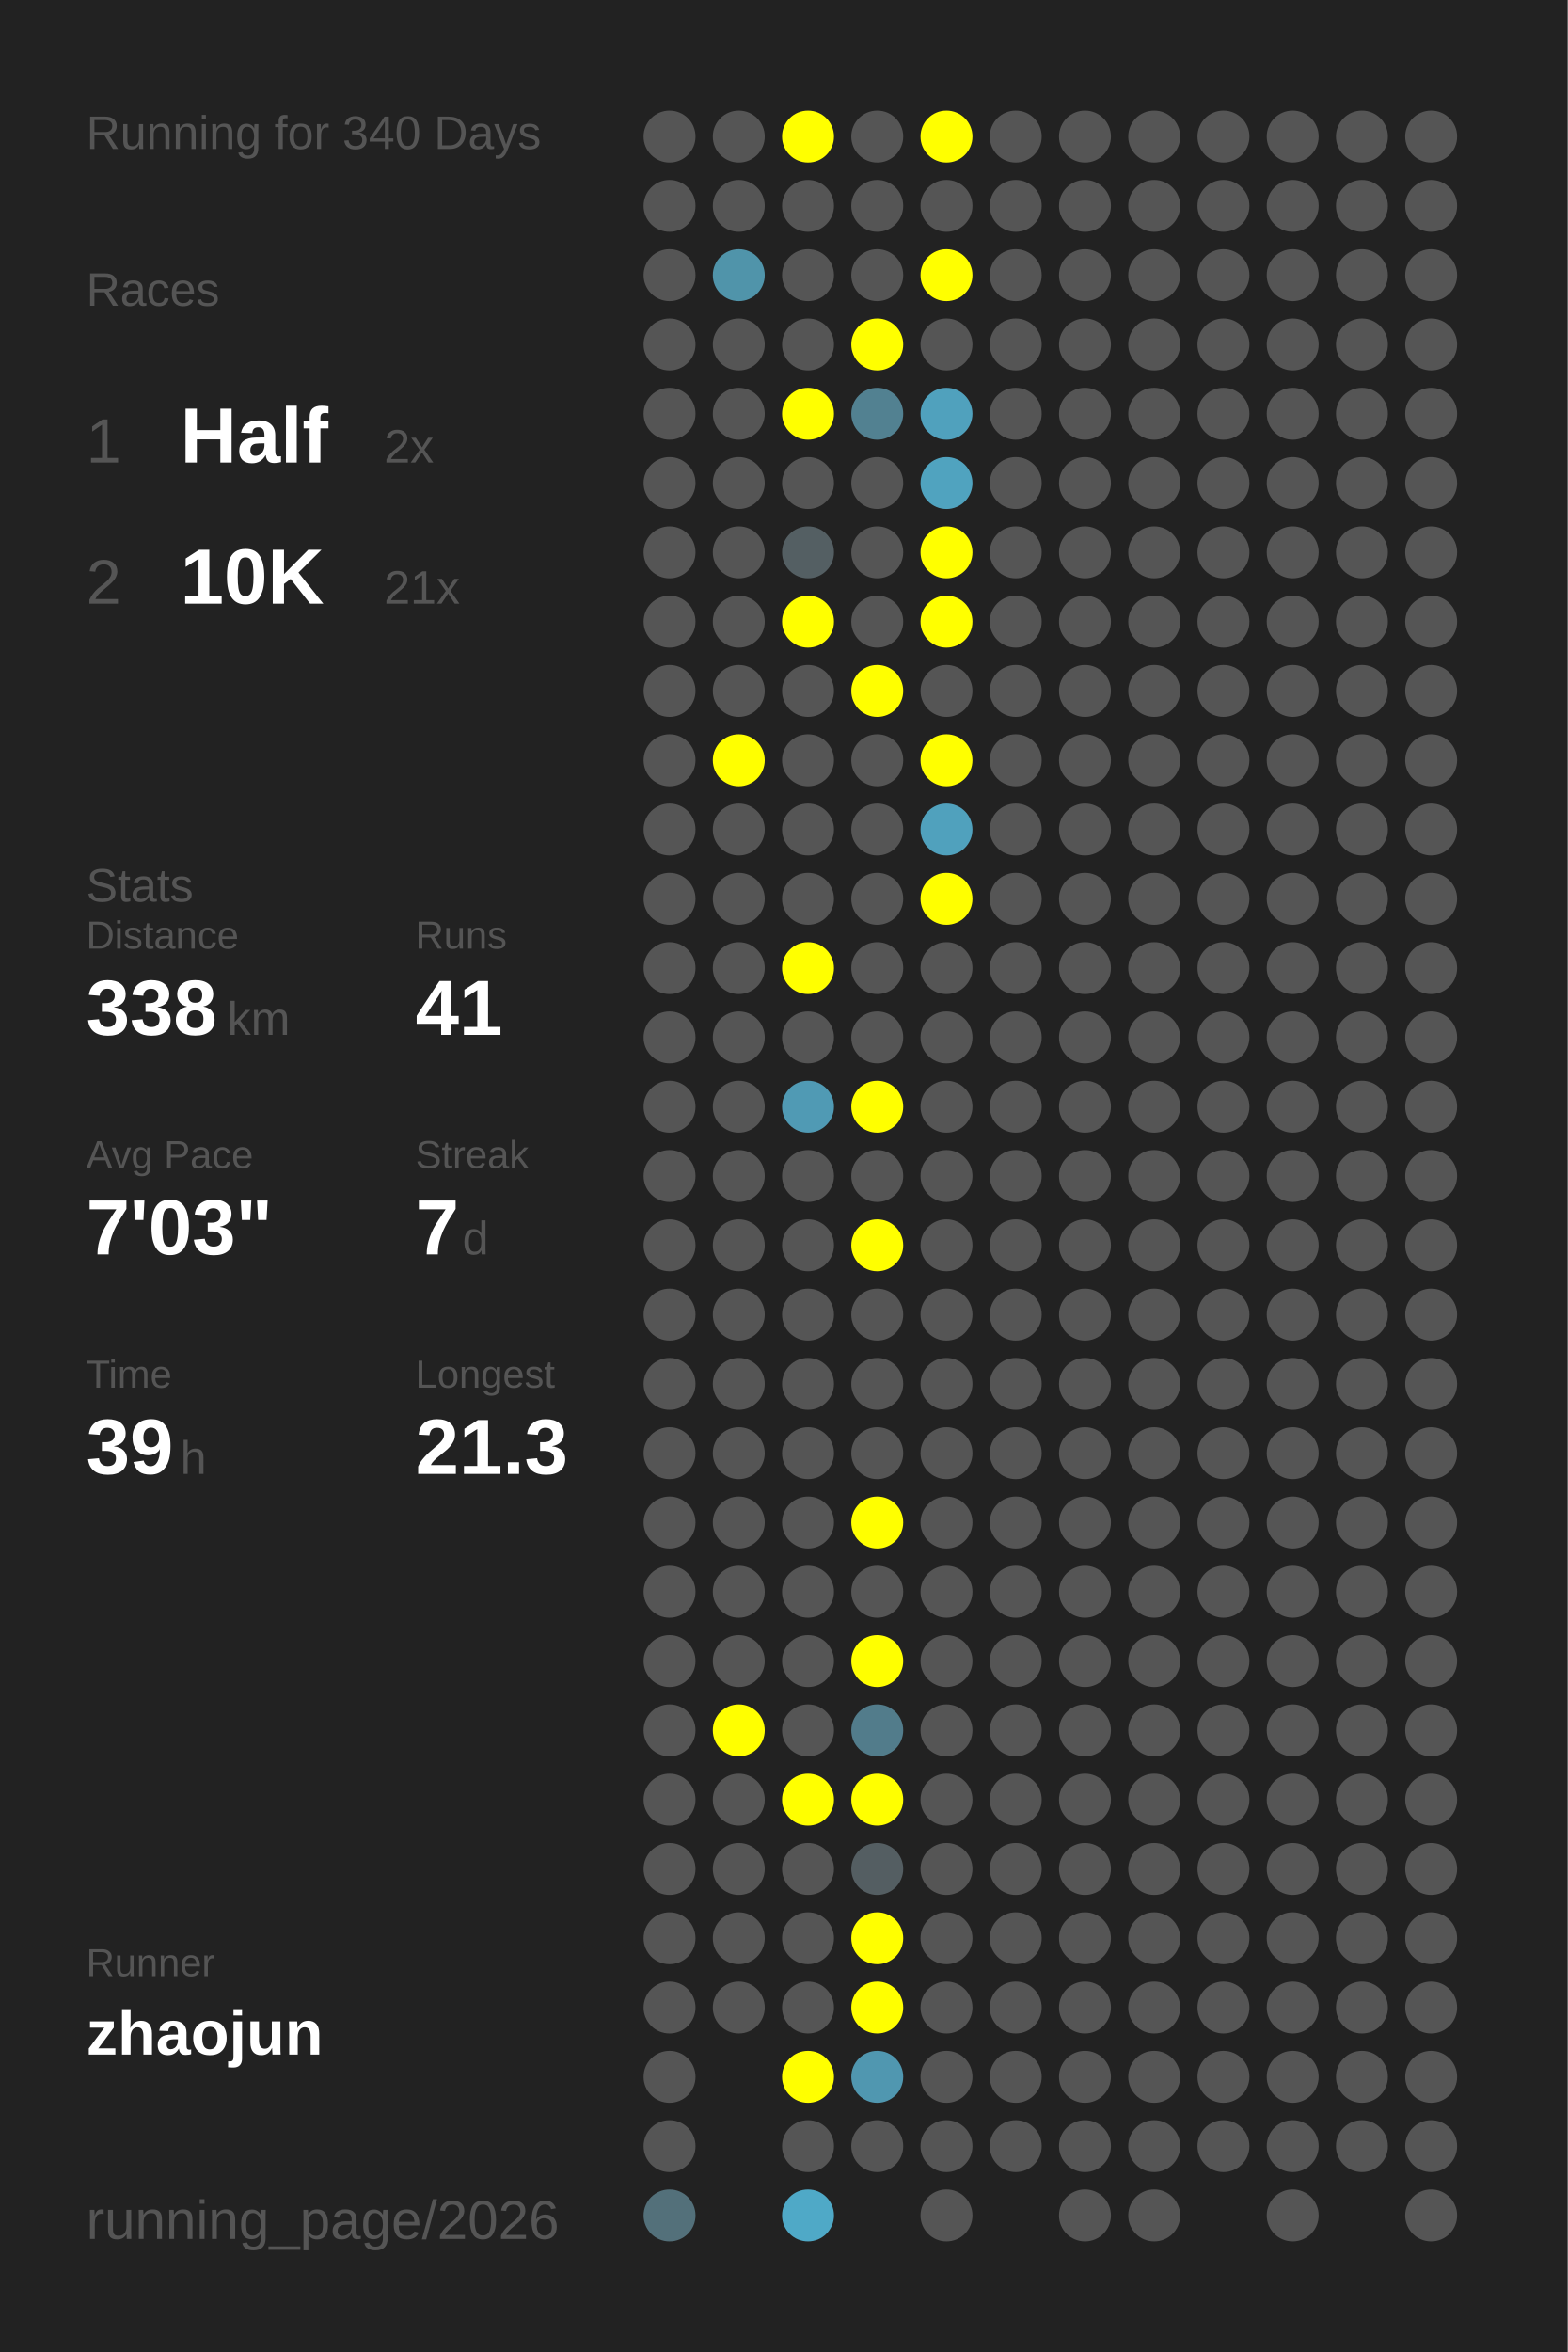
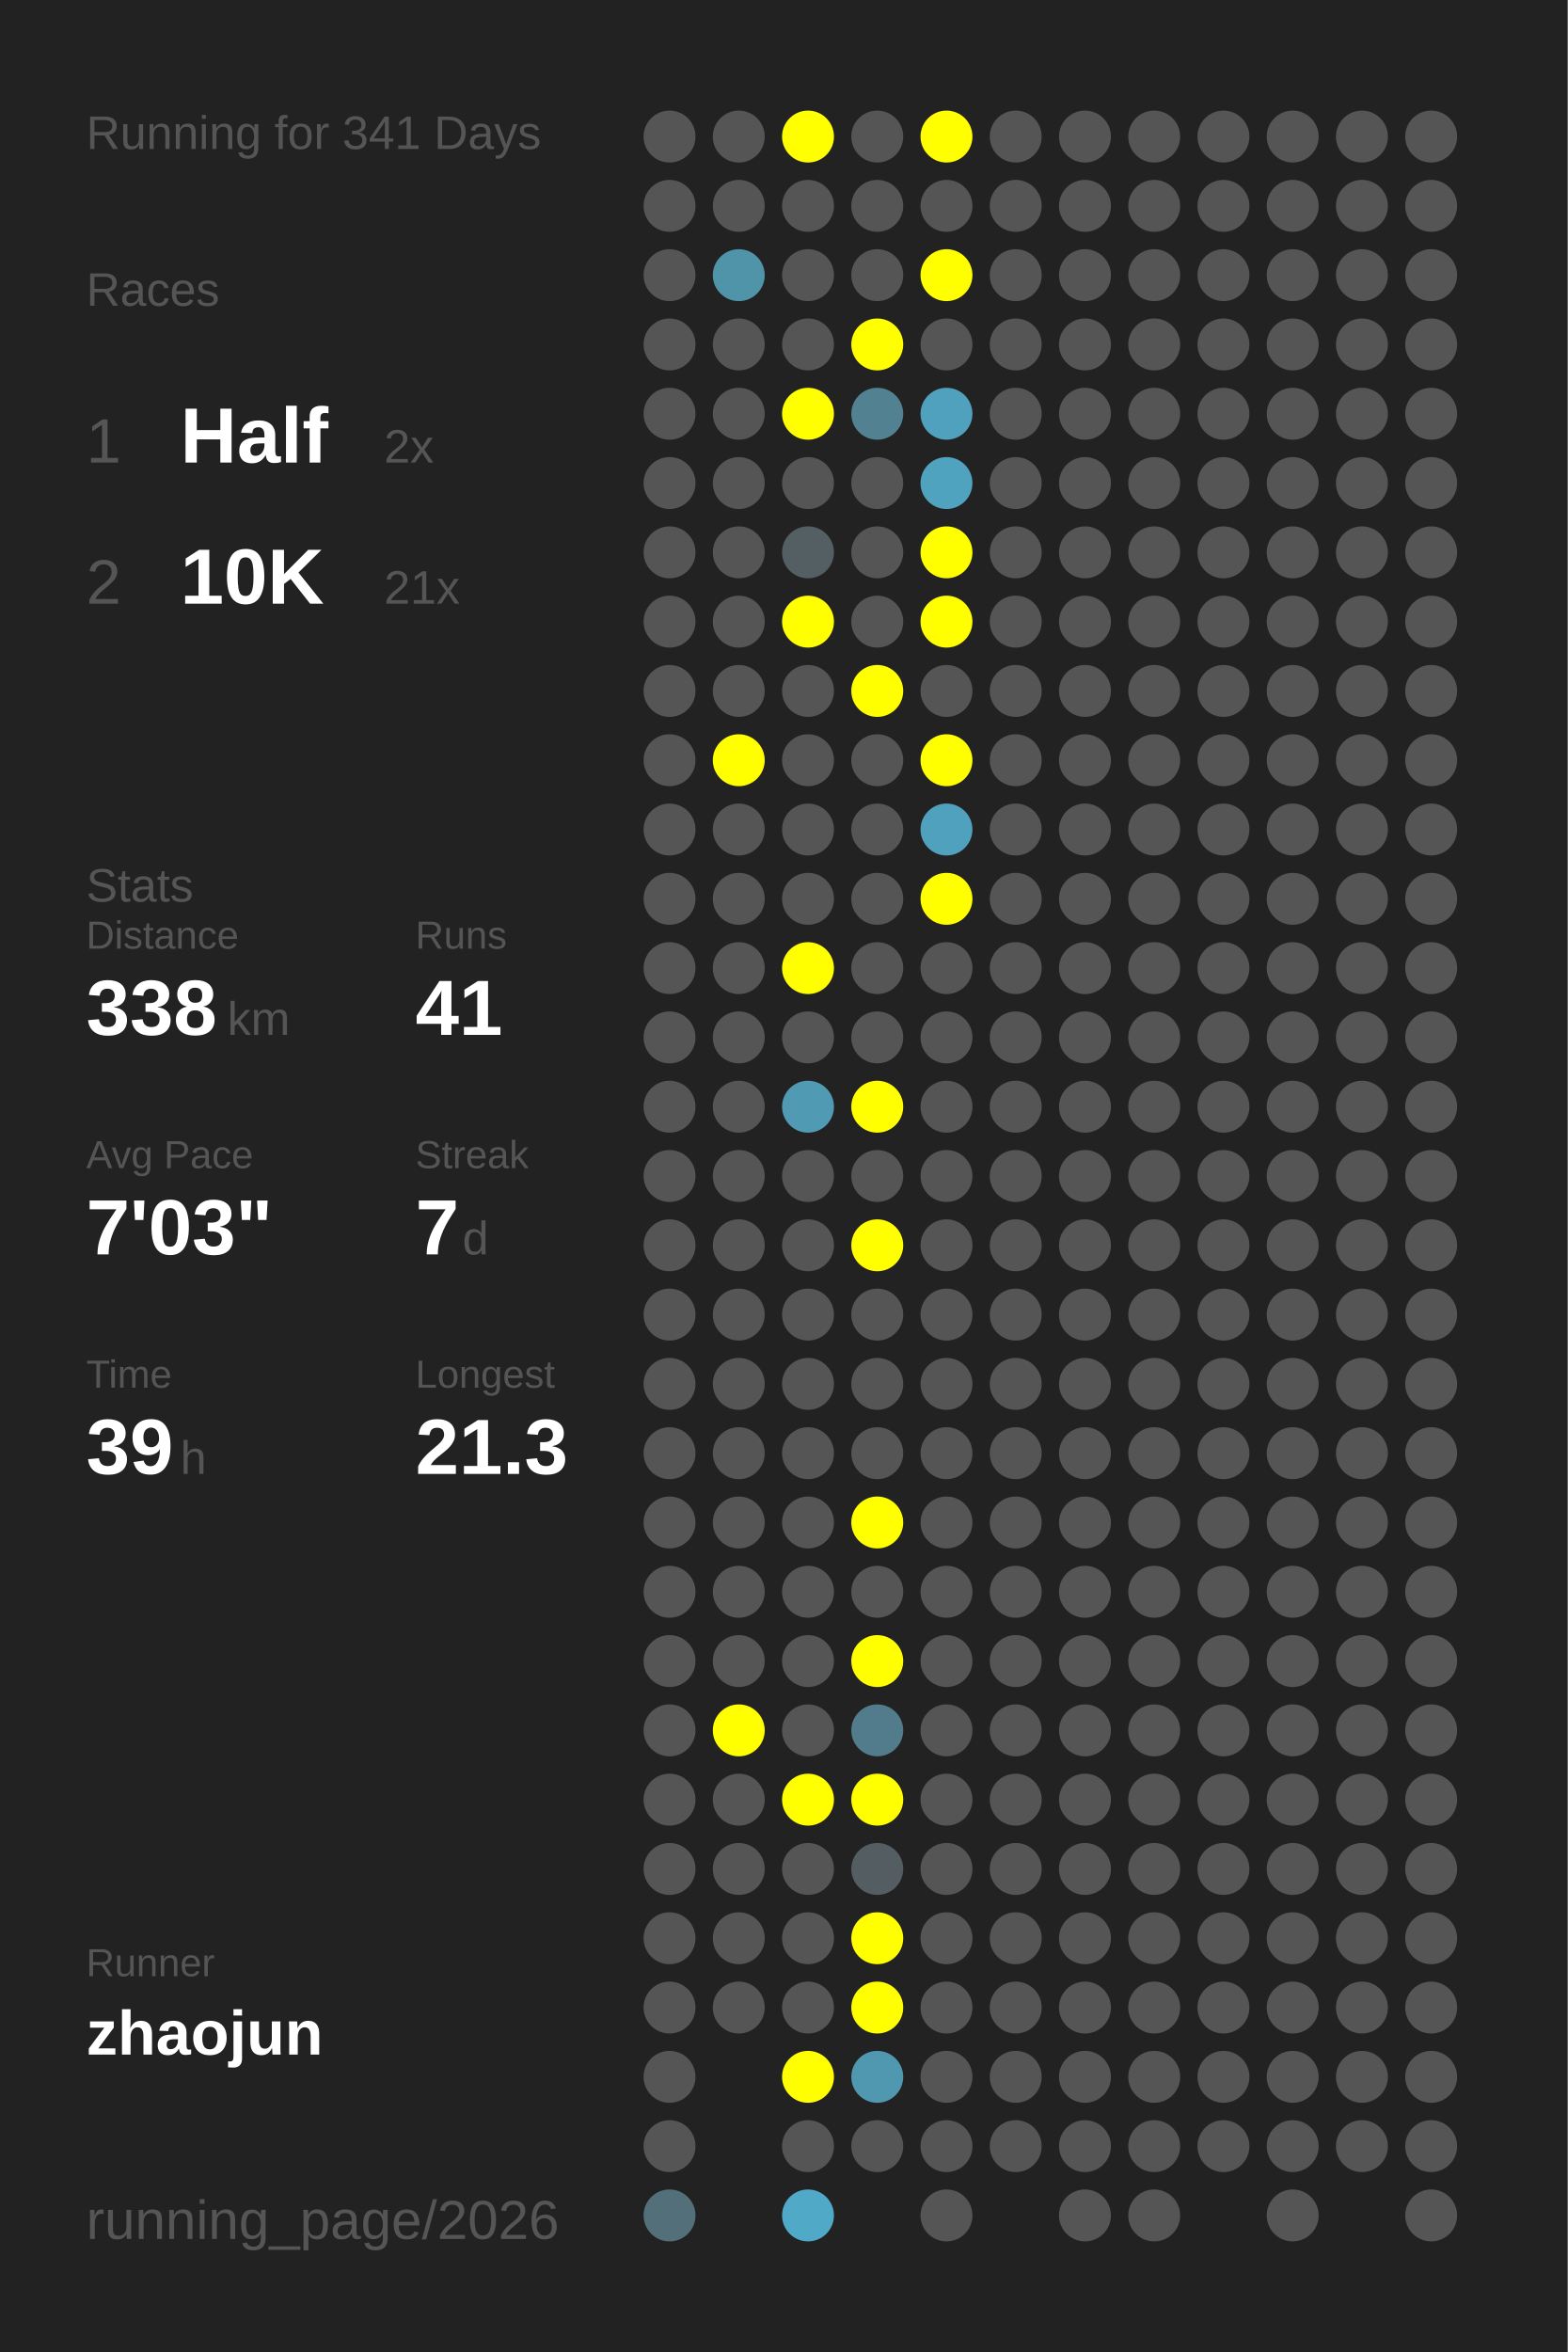
<svg xmlns="http://www.w3.org/2000/svg" baseProfile="full" height="300mm" version="1.1" viewBox="0,0,200,300" width="200mm">
  <defs />
  <rect fill="#222222" height="300" width="200" x="0" y="0" />
-   <text fill="#555555" style="font-size:6px; font-family:Arial;" x="11" y="19">Running for 340 Days</text>
+   <text fill="#555555" style="font-size:6px; font-family:Arial;" x="11" y="19">Running for 341 Days</text>
  <text fill="#555555" style="font-size:6px; font-family:Arial;" x="11" y="39">Races</text>
  <text fill="#555555" style="font-size:8px; font-family:Arial;" x="11" y="59">1</text>
  <text fill="#FFFFFF" style="font-size:10px; font-family:Arial; font-weight:bold;" x="23" y="59">Half</text>
  <text fill="#555555" style="font-size:6px; font-family:Arial;" x="49" y="59">2x</text>
  <text fill="#555555" style="font-size:8px; font-family:Arial;" x="11" y="77">2</text>
  <text fill="#FFFFFF" style="font-size:10px; font-family:Arial; font-weight:bold;" x="23" y="77">10K</text>
  <text fill="#555555" style="font-size:6px; font-family:Arial;" x="49" y="77">21x</text>
  <text fill="#555555" style="font-size:6px; font-family:Arial;" x="11" y="115">Stats</text>
  <text fill="#555555" style="font-size:5px; font-family:Arial;" x="11" y="121">Distance</text>
  <text fill="#FFFFFF" style="font-size:10px; font-family:Arial; font-weight:bold;" x="11" y="132">338</text>
  <text fill="#555555" style="font-size:6px; font-family:Arial;" x="29" y="132">km</text>
  <text fill="#555555" style="font-size:5px; font-family:Arial;" x="53" y="121">Runs</text>
  <text fill="#FFFFFF" style="font-size:10px; font-family:Arial; font-weight:bold;" x="53" y="132">41</text>
  <text fill="#555555" style="font-size:5px; font-family:Arial;" x="11" y="149">Avg Pace</text>
  <text fill="#FFFFFF" style="font-size:10px; font-family:Arial; font-weight:bold;" x="11" y="160">7'03"</text>
  <text fill="#555555" style="font-size:5px; font-family:Arial;" x="53" y="149">Streak</text>
  <text fill="#FFFFFF" style="font-size:10px; font-family:Arial; font-weight:bold;" x="53" y="160">7</text>
  <text fill="#555555" style="font-size:6px; font-family:Arial;" x="59" y="160">d</text>
  <text fill="#555555" style="font-size:5px; font-family:Arial;" x="11" y="177">Time</text>
  <text fill="#FFFFFF" style="font-size:10px; font-family:Arial; font-weight:bold;" x="11" y="188">39</text>
  <text fill="#555555" style="font-size:6px; font-family:Arial;" x="23" y="188">h</text>
  <text fill="#555555" style="font-size:5px; font-family:Arial;" x="53" y="177">Longest</text>
  <text fill="#FFFFFF" style="font-size:10px; font-family:Arial; font-weight:bold;" x="53" y="188">21.3</text>
  <text fill="#555555" style="font-size:5px; font-family:Arial;" x="11" y="252.065">Runner</text>
  <text fill="#FFFFFF" style="font-size:8px; font-family:Arial; font-weight:bold;" x="11" y="262.065">zhaojun</text>
  <text fill="#555555" style="font-size:7px; font-family:Arial;" x="11" y="285.581">running_page/2026</text>
  <circle cx="85.417" cy="17.419" fill="#555555" r="3.312" />
  <circle cx="85.417" cy="26.258" fill="#555555" r="3.312" />
  <circle cx="85.417" cy="35.097" fill="#555555" r="3.312" />
  <circle cx="85.417" cy="43.935" fill="#555555" r="3.312" />
  <circle cx="85.417" cy="52.774" fill="#555555" r="3.312" />
  <circle cx="85.417" cy="61.613" fill="#555555" r="3.312" />
  <circle cx="85.417" cy="70.452" fill="#555555" r="3.312" />
  <circle cx="85.417" cy="79.29" fill="#555555" r="3.312" />
  <circle cx="85.417" cy="88.129" fill="#555555" r="3.312" />
  <circle cx="85.417" cy="96.968" fill="#555555" r="3.312" />
  <circle cx="85.417" cy="105.806" fill="#555555" r="3.312" />
  <circle cx="85.417" cy="114.645" fill="#555555" r="3.312" />
  <circle cx="85.417" cy="123.484" fill="#555555" r="3.312" />
  <circle cx="85.417" cy="132.323" fill="#555555" r="3.312" />
  <circle cx="85.417" cy="141.161" fill="#555555" r="3.312" />
  <circle cx="85.417" cy="150" fill="#555555" r="3.312" />
  <circle cx="85.417" cy="158.839" fill="#555555" r="3.312" />
  <circle cx="85.417" cy="167.677" fill="#555555" r="3.312" />
  <circle cx="85.417" cy="176.516" fill="#555555" r="3.312" />
  <circle cx="85.417" cy="185.355" fill="#555555" r="3.312" />
  <circle cx="85.417" cy="194.194" fill="#555555" r="3.312" />
  <circle cx="85.417" cy="203.032" fill="#555555" r="3.312" />
  <circle cx="85.417" cy="211.871" fill="#555555" r="3.312" />
  <circle cx="85.417" cy="220.71" fill="#555555" r="3.312" />
  <circle cx="85.417" cy="229.548" fill="#555555" r="3.312" />
  <circle cx="85.417" cy="238.387" fill="#555555" r="3.312" />
  <circle cx="85.417" cy="247.226" fill="#555555" r="3.312" />
  <circle cx="85.417" cy="256.065" fill="#555555" r="3.312" />
  <circle cx="85.417" cy="264.903" fill="#555555" r="3.312" />
  <circle cx="85.417" cy="273.742" fill="#555555" r="3.312" />
  <circle cx="85.417" cy="282.581" fill="#53707a" r="3.312" />
  <circle cx="94.25" cy="17.419" fill="#555555" r="3.312" />
  <circle cx="94.25" cy="26.258" fill="#555555" r="3.312" />
  <circle cx="94.25" cy="35.097" fill="#5094aa" r="3.312" />
  <circle cx="94.25" cy="43.935" fill="#555555" r="3.312" />
  <circle cx="94.25" cy="52.774" fill="#555555" r="3.312" />
  <circle cx="94.25" cy="61.613" fill="#555555" r="3.312" />
  <circle cx="94.25" cy="70.452" fill="#555555" r="3.312" />
  <circle cx="94.25" cy="79.29" fill="#555555" r="3.312" />
  <circle cx="94.25" cy="88.129" fill="#555555" r="3.312" />
  <circle cx="94.25" cy="96.968" fill="#FFFF00" r="3.312" />
  <circle cx="94.25" cy="105.806" fill="#555555" r="3.312" />
  <circle cx="94.25" cy="114.645" fill="#555555" r="3.312" />
  <circle cx="94.25" cy="123.484" fill="#555555" r="3.312" />
  <circle cx="94.25" cy="132.323" fill="#555555" r="3.312" />
  <circle cx="94.25" cy="141.161" fill="#555555" r="3.312" />
  <circle cx="94.25" cy="150" fill="#555555" r="3.312" />
  <circle cx="94.25" cy="158.839" fill="#555555" r="3.312" />
  <circle cx="94.25" cy="167.677" fill="#555555" r="3.312" />
  <circle cx="94.25" cy="176.516" fill="#555555" r="3.312" />
  <circle cx="94.25" cy="185.355" fill="#555555" r="3.312" />
  <circle cx="94.25" cy="194.194" fill="#555555" r="3.312" />
  <circle cx="94.25" cy="203.032" fill="#555555" r="3.312" />
  <circle cx="94.25" cy="211.871" fill="#555555" r="3.312" />
  <circle cx="94.25" cy="220.71" fill="#FFFF00" r="3.312" />
  <circle cx="94.25" cy="229.548" fill="#555555" r="3.312" />
  <circle cx="94.25" cy="238.387" fill="#555555" r="3.312" />
  <circle cx="94.25" cy="247.226" fill="#555555" r="3.312" />
  <circle cx="94.25" cy="256.065" fill="#555555" r="3.312" />
  <circle cx="103.083" cy="17.419" fill="#FFFF00" r="3.312" />
  <circle cx="103.083" cy="26.258" fill="#555555" r="3.312" />
  <circle cx="103.083" cy="35.097" fill="#555555" r="3.312" />
  <circle cx="103.083" cy="43.935" fill="#555555" r="3.312" />
  <circle cx="103.083" cy="52.774" fill="#FFFF00" r="3.312" />
  <circle cx="103.083" cy="61.613" fill="#555555" r="3.312" />
  <circle cx="103.083" cy="70.452" fill="#545f63" r="3.312" />
  <circle cx="103.083" cy="79.29" fill="#FFFF00" r="3.312" />
  <circle cx="103.083" cy="88.129" fill="#555555" r="3.312" />
  <circle cx="103.083" cy="96.968" fill="#555555" r="3.312" />
  <circle cx="103.083" cy="105.806" fill="#555555" r="3.312" />
  <circle cx="103.083" cy="114.645" fill="#555555" r="3.312" />
  <circle cx="103.083" cy="123.484" fill="#FFFF00" r="3.312" />
  <circle cx="103.083" cy="132.323" fill="#555555" r="3.312" />
  <circle cx="103.083" cy="141.161" fill="#509ab4" r="3.312" />
  <circle cx="103.083" cy="150" fill="#555555" r="3.312" />
  <circle cx="103.083" cy="158.839" fill="#555555" r="3.312" />
  <circle cx="103.083" cy="167.677" fill="#555555" r="3.312" />
  <circle cx="103.083" cy="176.516" fill="#555555" r="3.312" />
  <circle cx="103.083" cy="185.355" fill="#555555" r="3.312" />
  <circle cx="103.083" cy="194.194" fill="#555555" r="3.312" />
  <circle cx="103.083" cy="203.032" fill="#555555" r="3.312" />
  <circle cx="103.083" cy="211.871" fill="#555555" r="3.312" />
  <circle cx="103.083" cy="220.71" fill="#555555" r="3.312" />
  <circle cx="103.083" cy="229.548" fill="#FFFF00" r="3.312" />
  <circle cx="103.083" cy="238.387" fill="#555555" r="3.312" />
  <circle cx="103.083" cy="247.226" fill="#555555" r="3.312" />
  <circle cx="103.083" cy="256.065" fill="#555555" r="3.312" />
  <circle cx="103.083" cy="264.903" fill="#FFFF00" r="3.312" />
  <circle cx="103.083" cy="273.742" fill="#555555" r="3.312" />
  <circle cx="103.083" cy="282.581" fill="#4fa9c7" r="3.312" />
  <circle cx="111.917" cy="17.419" fill="#555555" r="3.312" />
  <circle cx="111.917" cy="26.258" fill="#555555" r="3.312" />
  <circle cx="111.917" cy="35.097" fill="#555555" r="3.312" />
  <circle cx="111.917" cy="43.935" fill="#FFFF00" r="3.312" />
  <circle cx="111.917" cy="52.774" fill="#528191" r="3.312" />
  <circle cx="111.917" cy="61.613" fill="#555555" r="3.312" />
  <circle cx="111.917" cy="70.452" fill="#555555" r="3.312" />
  <circle cx="111.917" cy="79.29" fill="#555555" r="3.312" />
  <circle cx="111.917" cy="88.129" fill="#FFFF00" r="3.312" />
  <circle cx="111.917" cy="96.968" fill="#555555" r="3.312" />
  <circle cx="111.917" cy="105.806" fill="#555555" r="3.312" />
  <circle cx="111.917" cy="114.645" fill="#555555" r="3.312" />
  <circle cx="111.917" cy="123.484" fill="#555555" r="3.312" />
  <circle cx="111.917" cy="132.323" fill="#555555" r="3.312" />
  <circle cx="111.917" cy="141.161" fill="#FFFF00" r="3.312" />
  <circle cx="111.917" cy="150" fill="#555555" r="3.312" />
  <circle cx="111.917" cy="158.839" fill="#FFFF00" r="3.312" />
  <circle cx="111.917" cy="167.677" fill="#555555" r="3.312" />
  <circle cx="111.917" cy="176.516" fill="#555555" r="3.312" />
  <circle cx="111.917" cy="185.355" fill="#555555" r="3.312" />
  <circle cx="111.917" cy="194.194" fill="#FFFF00" r="3.312" />
  <circle cx="111.917" cy="203.032" fill="#555555" r="3.312" />
  <circle cx="111.917" cy="211.871" fill="#FFFF00" r="3.312" />
  <circle cx="111.917" cy="220.71" fill="#527c8b" r="3.312" />
  <circle cx="111.917" cy="229.548" fill="#FFFF00" r="3.312" />
  <circle cx="111.917" cy="238.387" fill="#545e62" r="3.312" />
  <circle cx="111.917" cy="247.226" fill="#FFFF00" r="3.312" />
  <circle cx="111.917" cy="256.065" fill="#FFFF00" r="3.312" />
  <circle cx="111.917" cy="264.903" fill="#5097b0" r="3.312" />
  <circle cx="111.917" cy="273.742" fill="#555555" r="3.312" />
  <circle cx="120.75" cy="17.419" fill="#FFFF00" r="3.312" />
  <circle cx="120.75" cy="26.258" fill="#555555" r="3.312" />
  <circle cx="120.75" cy="35.097" fill="#FFFF00" r="3.312" />
  <circle cx="120.75" cy="43.935" fill="#555555" r="3.312" />
  <circle cx="120.75" cy="52.774" fill="#50a1bd" r="3.312" />
  <circle cx="120.75" cy="61.613" fill="#50a3bf" r="3.312" />
  <circle cx="120.75" cy="70.452" fill="#FFFF00" r="3.312" />
  <circle cx="120.75" cy="79.29" fill="#FFFF00" r="3.312" />
  <circle cx="120.75" cy="88.129" fill="#555555" r="3.312" />
  <circle cx="120.75" cy="96.968" fill="#FFFF00" r="3.312" />
  <circle cx="120.75" cy="105.806" fill="#50a1bd" r="3.312" />
  <circle cx="120.75" cy="114.645" fill="#FFFF00" r="3.312" />
  <circle cx="120.75" cy="123.484" fill="#555555" r="3.312" />
  <circle cx="120.75" cy="132.323" fill="#555555" r="3.312" />
  <circle cx="120.75" cy="141.161" fill="#555555" r="3.312" />
  <circle cx="120.75" cy="150" fill="#555555" r="3.312" />
  <circle cx="120.75" cy="158.839" fill="#555555" r="3.312" />
  <circle cx="120.75" cy="167.677" fill="#555555" r="3.312" />
  <circle cx="120.75" cy="176.516" fill="#555555" r="3.312" />
  <circle cx="120.75" cy="185.355" fill="#555555" r="3.312" />
  <circle cx="120.75" cy="194.194" fill="#555555" r="3.312" />
  <circle cx="120.75" cy="203.032" fill="#555555" r="3.312" />
  <circle cx="120.75" cy="211.871" fill="#555555" r="3.312" />
  <circle cx="120.75" cy="220.71" fill="#555555" r="3.312" />
  <circle cx="120.75" cy="229.548" fill="#555555" r="3.312" />
  <circle cx="120.75" cy="238.387" fill="#555555" r="3.312" />
  <circle cx="120.75" cy="247.226" fill="#555555" r="3.312" />
  <circle cx="120.75" cy="256.065" fill="#555555" r="3.312" />
  <circle cx="120.75" cy="264.903" fill="#555555" r="3.312" />
  <circle cx="120.75" cy="273.742" fill="#555555" r="3.312" />
  <circle cx="120.75" cy="282.581" fill="#555555" r="3.312" />
  <circle cx="129.583" cy="17.419" fill="#555555" r="3.312" />
  <circle cx="129.583" cy="26.258" fill="#555555" r="3.312" />
  <circle cx="129.583" cy="35.097" fill="#555555" r="3.312" />
  <circle cx="129.583" cy="43.935" fill="#555555" r="3.312" />
  <circle cx="129.583" cy="52.774" fill="#555555" r="3.312" />
  <circle cx="129.583" cy="61.613" fill="#555555" r="3.312" />
  <circle cx="129.583" cy="70.452" fill="#555555" r="3.312" />
  <circle cx="129.583" cy="79.29" fill="#555555" r="3.312" />
  <circle cx="129.583" cy="88.129" fill="#555555" r="3.312" />
  <circle cx="129.583" cy="96.968" fill="#555555" r="3.312" />
  <circle cx="129.583" cy="105.806" fill="#555555" r="3.312" />
  <circle cx="129.583" cy="114.645" fill="#555555" r="3.312" />
  <circle cx="129.583" cy="123.484" fill="#555555" r="3.312" />
  <circle cx="129.583" cy="132.323" fill="#555555" r="3.312" />
  <circle cx="129.583" cy="141.161" fill="#555555" r="3.312" />
  <circle cx="129.583" cy="150" fill="#555555" r="3.312" />
  <circle cx="129.583" cy="158.839" fill="#555555" r="3.312" />
  <circle cx="129.583" cy="167.677" fill="#555555" r="3.312" />
  <circle cx="129.583" cy="176.516" fill="#555555" r="3.312" />
  <circle cx="129.583" cy="185.355" fill="#555555" r="3.312" />
  <circle cx="129.583" cy="194.194" fill="#555555" r="3.312" />
  <circle cx="129.583" cy="203.032" fill="#555555" r="3.312" />
  <circle cx="129.583" cy="211.871" fill="#555555" r="3.312" />
  <circle cx="129.583" cy="220.71" fill="#555555" r="3.312" />
  <circle cx="129.583" cy="229.548" fill="#555555" r="3.312" />
  <circle cx="129.583" cy="238.387" fill="#555555" r="3.312" />
  <circle cx="129.583" cy="247.226" fill="#555555" r="3.312" />
  <circle cx="129.583" cy="256.065" fill="#555555" r="3.312" />
  <circle cx="129.583" cy="264.903" fill="#555555" r="3.312" />
  <circle cx="129.583" cy="273.742" fill="#555555" r="3.312" />
  <circle cx="138.417" cy="17.419" fill="#555555" r="3.312" />
  <circle cx="138.417" cy="26.258" fill="#555555" r="3.312" />
  <circle cx="138.417" cy="35.097" fill="#555555" r="3.312" />
  <circle cx="138.417" cy="43.935" fill="#555555" r="3.312" />
  <circle cx="138.417" cy="52.774" fill="#555555" r="3.312" />
  <circle cx="138.417" cy="61.613" fill="#555555" r="3.312" />
  <circle cx="138.417" cy="70.452" fill="#555555" r="3.312" />
  <circle cx="138.417" cy="79.29" fill="#555555" r="3.312" />
  <circle cx="138.417" cy="88.129" fill="#555555" r="3.312" />
  <circle cx="138.417" cy="96.968" fill="#555555" r="3.312" />
  <circle cx="138.417" cy="105.806" fill="#555555" r="3.312" />
  <circle cx="138.417" cy="114.645" fill="#555555" r="3.312" />
  <circle cx="138.417" cy="123.484" fill="#555555" r="3.312" />
  <circle cx="138.417" cy="132.323" fill="#555555" r="3.312" />
  <circle cx="138.417" cy="141.161" fill="#555555" r="3.312" />
  <circle cx="138.417" cy="150" fill="#555555" r="3.312" />
  <circle cx="138.417" cy="158.839" fill="#555555" r="3.312" />
  <circle cx="138.417" cy="167.677" fill="#555555" r="3.312" />
  <circle cx="138.417" cy="176.516" fill="#555555" r="3.312" />
  <circle cx="138.417" cy="185.355" fill="#555555" r="3.312" />
  <circle cx="138.417" cy="194.194" fill="#555555" r="3.312" />
  <circle cx="138.417" cy="203.032" fill="#555555" r="3.312" />
  <circle cx="138.417" cy="211.871" fill="#555555" r="3.312" />
  <circle cx="138.417" cy="220.71" fill="#555555" r="3.312" />
  <circle cx="138.417" cy="229.548" fill="#555555" r="3.312" />
  <circle cx="138.417" cy="238.387" fill="#555555" r="3.312" />
  <circle cx="138.417" cy="247.226" fill="#555555" r="3.312" />
  <circle cx="138.417" cy="256.065" fill="#555555" r="3.312" />
  <circle cx="138.417" cy="264.903" fill="#555555" r="3.312" />
  <circle cx="138.417" cy="273.742" fill="#555555" r="3.312" />
  <circle cx="138.417" cy="282.581" fill="#555555" r="3.312" />
  <circle cx="147.25" cy="17.419" fill="#555555" r="3.312" />
  <circle cx="147.25" cy="26.258" fill="#555555" r="3.312" />
  <circle cx="147.25" cy="35.097" fill="#555555" r="3.312" />
  <circle cx="147.25" cy="43.935" fill="#555555" r="3.312" />
  <circle cx="147.25" cy="52.774" fill="#555555" r="3.312" />
  <circle cx="147.25" cy="61.613" fill="#555555" r="3.312" />
  <circle cx="147.25" cy="70.452" fill="#555555" r="3.312" />
  <circle cx="147.25" cy="79.29" fill="#555555" r="3.312" />
  <circle cx="147.25" cy="88.129" fill="#555555" r="3.312" />
  <circle cx="147.25" cy="96.968" fill="#555555" r="3.312" />
  <circle cx="147.25" cy="105.806" fill="#555555" r="3.312" />
  <circle cx="147.25" cy="114.645" fill="#555555" r="3.312" />
  <circle cx="147.25" cy="123.484" fill="#555555" r="3.312" />
  <circle cx="147.25" cy="132.323" fill="#555555" r="3.312" />
  <circle cx="147.25" cy="141.161" fill="#555555" r="3.312" />
  <circle cx="147.25" cy="150" fill="#555555" r="3.312" />
  <circle cx="147.25" cy="158.839" fill="#555555" r="3.312" />
  <circle cx="147.25" cy="167.677" fill="#555555" r="3.312" />
  <circle cx="147.25" cy="176.516" fill="#555555" r="3.312" />
  <circle cx="147.25" cy="185.355" fill="#555555" r="3.312" />
  <circle cx="147.25" cy="194.194" fill="#555555" r="3.312" />
  <circle cx="147.25" cy="203.032" fill="#555555" r="3.312" />
  <circle cx="147.25" cy="211.871" fill="#555555" r="3.312" />
  <circle cx="147.25" cy="220.71" fill="#555555" r="3.312" />
  <circle cx="147.25" cy="229.548" fill="#555555" r="3.312" />
  <circle cx="147.25" cy="238.387" fill="#555555" r="3.312" />
  <circle cx="147.25" cy="247.226" fill="#555555" r="3.312" />
  <circle cx="147.25" cy="256.065" fill="#555555" r="3.312" />
  <circle cx="147.25" cy="264.903" fill="#555555" r="3.312" />
  <circle cx="147.25" cy="273.742" fill="#555555" r="3.312" />
  <circle cx="147.25" cy="282.581" fill="#555555" r="3.312" />
  <circle cx="156.083" cy="17.419" fill="#555555" r="3.312" />
  <circle cx="156.083" cy="26.258" fill="#555555" r="3.312" />
  <circle cx="156.083" cy="35.097" fill="#555555" r="3.312" />
  <circle cx="156.083" cy="43.935" fill="#555555" r="3.312" />
  <circle cx="156.083" cy="52.774" fill="#555555" r="3.312" />
  <circle cx="156.083" cy="61.613" fill="#555555" r="3.312" />
  <circle cx="156.083" cy="70.452" fill="#555555" r="3.312" />
  <circle cx="156.083" cy="79.29" fill="#555555" r="3.312" />
  <circle cx="156.083" cy="88.129" fill="#555555" r="3.312" />
  <circle cx="156.083" cy="96.968" fill="#555555" r="3.312" />
  <circle cx="156.083" cy="105.806" fill="#555555" r="3.312" />
  <circle cx="156.083" cy="114.645" fill="#555555" r="3.312" />
  <circle cx="156.083" cy="123.484" fill="#555555" r="3.312" />
  <circle cx="156.083" cy="132.323" fill="#555555" r="3.312" />
  <circle cx="156.083" cy="141.161" fill="#555555" r="3.312" />
  <circle cx="156.083" cy="150" fill="#555555" r="3.312" />
  <circle cx="156.083" cy="158.839" fill="#555555" r="3.312" />
  <circle cx="156.083" cy="167.677" fill="#555555" r="3.312" />
  <circle cx="156.083" cy="176.516" fill="#555555" r="3.312" />
  <circle cx="156.083" cy="185.355" fill="#555555" r="3.312" />
  <circle cx="156.083" cy="194.194" fill="#555555" r="3.312" />
  <circle cx="156.083" cy="203.032" fill="#555555" r="3.312" />
  <circle cx="156.083" cy="211.871" fill="#555555" r="3.312" />
  <circle cx="156.083" cy="220.71" fill="#555555" r="3.312" />
  <circle cx="156.083" cy="229.548" fill="#555555" r="3.312" />
  <circle cx="156.083" cy="238.387" fill="#555555" r="3.312" />
  <circle cx="156.083" cy="247.226" fill="#555555" r="3.312" />
  <circle cx="156.083" cy="256.065" fill="#555555" r="3.312" />
  <circle cx="156.083" cy="264.903" fill="#555555" r="3.312" />
  <circle cx="156.083" cy="273.742" fill="#555555" r="3.312" />
  <circle cx="164.917" cy="17.419" fill="#555555" r="3.312" />
  <circle cx="164.917" cy="26.258" fill="#555555" r="3.312" />
  <circle cx="164.917" cy="35.097" fill="#555555" r="3.312" />
  <circle cx="164.917" cy="43.935" fill="#555555" r="3.312" />
  <circle cx="164.917" cy="52.774" fill="#555555" r="3.312" />
  <circle cx="164.917" cy="61.613" fill="#555555" r="3.312" />
  <circle cx="164.917" cy="70.452" fill="#555555" r="3.312" />
  <circle cx="164.917" cy="79.29" fill="#555555" r="3.312" />
  <circle cx="164.917" cy="88.129" fill="#555555" r="3.312" />
  <circle cx="164.917" cy="96.968" fill="#555555" r="3.312" />
  <circle cx="164.917" cy="105.806" fill="#555555" r="3.312" />
  <circle cx="164.917" cy="114.645" fill="#555555" r="3.312" />
  <circle cx="164.917" cy="123.484" fill="#555555" r="3.312" />
  <circle cx="164.917" cy="132.323" fill="#555555" r="3.312" />
  <circle cx="164.917" cy="141.161" fill="#555555" r="3.312" />
  <circle cx="164.917" cy="150" fill="#555555" r="3.312" />
  <circle cx="164.917" cy="158.839" fill="#555555" r="3.312" />
  <circle cx="164.917" cy="167.677" fill="#555555" r="3.312" />
  <circle cx="164.917" cy="176.516" fill="#555555" r="3.312" />
  <circle cx="164.917" cy="185.355" fill="#555555" r="3.312" />
  <circle cx="164.917" cy="194.194" fill="#555555" r="3.312" />
  <circle cx="164.917" cy="203.032" fill="#555555" r="3.312" />
  <circle cx="164.917" cy="211.871" fill="#555555" r="3.312" />
  <circle cx="164.917" cy="220.71" fill="#555555" r="3.312" />
  <circle cx="164.917" cy="229.548" fill="#555555" r="3.312" />
  <circle cx="164.917" cy="238.387" fill="#555555" r="3.312" />
  <circle cx="164.917" cy="247.226" fill="#555555" r="3.312" />
  <circle cx="164.917" cy="256.065" fill="#555555" r="3.312" />
  <circle cx="164.917" cy="264.903" fill="#555555" r="3.312" />
  <circle cx="164.917" cy="273.742" fill="#555555" r="3.312" />
  <circle cx="164.917" cy="282.581" fill="#555555" r="3.312" />
  <circle cx="173.75" cy="17.419" fill="#555555" r="3.312" />
  <circle cx="173.75" cy="26.258" fill="#555555" r="3.312" />
  <circle cx="173.75" cy="35.097" fill="#555555" r="3.312" />
  <circle cx="173.75" cy="43.935" fill="#555555" r="3.312" />
  <circle cx="173.75" cy="52.774" fill="#555555" r="3.312" />
  <circle cx="173.75" cy="61.613" fill="#555555" r="3.312" />
  <circle cx="173.75" cy="70.452" fill="#555555" r="3.312" />
  <circle cx="173.75" cy="79.29" fill="#555555" r="3.312" />
  <circle cx="173.75" cy="88.129" fill="#555555" r="3.312" />
  <circle cx="173.75" cy="96.968" fill="#555555" r="3.312" />
  <circle cx="173.75" cy="105.806" fill="#555555" r="3.312" />
  <circle cx="173.75" cy="114.645" fill="#555555" r="3.312" />
  <circle cx="173.75" cy="123.484" fill="#555555" r="3.312" />
  <circle cx="173.75" cy="132.323" fill="#555555" r="3.312" />
  <circle cx="173.75" cy="141.161" fill="#555555" r="3.312" />
  <circle cx="173.75" cy="150" fill="#555555" r="3.312" />
  <circle cx="173.75" cy="158.839" fill="#555555" r="3.312" />
  <circle cx="173.75" cy="167.677" fill="#555555" r="3.312" />
  <circle cx="173.75" cy="176.516" fill="#555555" r="3.312" />
  <circle cx="173.75" cy="185.355" fill="#555555" r="3.312" />
  <circle cx="173.75" cy="194.194" fill="#555555" r="3.312" />
  <circle cx="173.75" cy="203.032" fill="#555555" r="3.312" />
  <circle cx="173.75" cy="211.871" fill="#555555" r="3.312" />
  <circle cx="173.75" cy="220.71" fill="#555555" r="3.312" />
  <circle cx="173.75" cy="229.548" fill="#555555" r="3.312" />
  <circle cx="173.75" cy="238.387" fill="#555555" r="3.312" />
  <circle cx="173.75" cy="247.226" fill="#555555" r="3.312" />
  <circle cx="173.75" cy="256.065" fill="#555555" r="3.312" />
  <circle cx="173.75" cy="264.903" fill="#555555" r="3.312" />
  <circle cx="173.75" cy="273.742" fill="#555555" r="3.312" />
  <circle cx="182.583" cy="17.419" fill="#555555" r="3.312" />
  <circle cx="182.583" cy="26.258" fill="#555555" r="3.312" />
  <circle cx="182.583" cy="35.097" fill="#555555" r="3.312" />
  <circle cx="182.583" cy="43.935" fill="#555555" r="3.312" />
  <circle cx="182.583" cy="52.774" fill="#555555" r="3.312" />
  <circle cx="182.583" cy="61.613" fill="#555555" r="3.312" />
  <circle cx="182.583" cy="70.452" fill="#555555" r="3.312" />
  <circle cx="182.583" cy="79.29" fill="#555555" r="3.312" />
  <circle cx="182.583" cy="88.129" fill="#555555" r="3.312" />
  <circle cx="182.583" cy="96.968" fill="#555555" r="3.312" />
  <circle cx="182.583" cy="105.806" fill="#555555" r="3.312" />
  <circle cx="182.583" cy="114.645" fill="#555555" r="3.312" />
  <circle cx="182.583" cy="123.484" fill="#555555" r="3.312" />
  <circle cx="182.583" cy="132.323" fill="#555555" r="3.312" />
  <circle cx="182.583" cy="141.161" fill="#555555" r="3.312" />
  <circle cx="182.583" cy="150" fill="#555555" r="3.312" />
  <circle cx="182.583" cy="158.839" fill="#555555" r="3.312" />
  <circle cx="182.583" cy="167.677" fill="#555555" r="3.312" />
  <circle cx="182.583" cy="176.516" fill="#555555" r="3.312" />
  <circle cx="182.583" cy="185.355" fill="#555555" r="3.312" />
  <circle cx="182.583" cy="194.194" fill="#555555" r="3.312" />
  <circle cx="182.583" cy="203.032" fill="#555555" r="3.312" />
  <circle cx="182.583" cy="211.871" fill="#555555" r="3.312" />
  <circle cx="182.583" cy="220.71" fill="#555555" r="3.312" />
  <circle cx="182.583" cy="229.548" fill="#555555" r="3.312" />
  <circle cx="182.583" cy="238.387" fill="#555555" r="3.312" />
  <circle cx="182.583" cy="247.226" fill="#555555" r="3.312" />
  <circle cx="182.583" cy="256.065" fill="#555555" r="3.312" />
  <circle cx="182.583" cy="264.903" fill="#555555" r="3.312" />
  <circle cx="182.583" cy="273.742" fill="#555555" r="3.312" />
  <circle cx="182.583" cy="282.581" fill="#555555" r="3.312" />
</svg>
